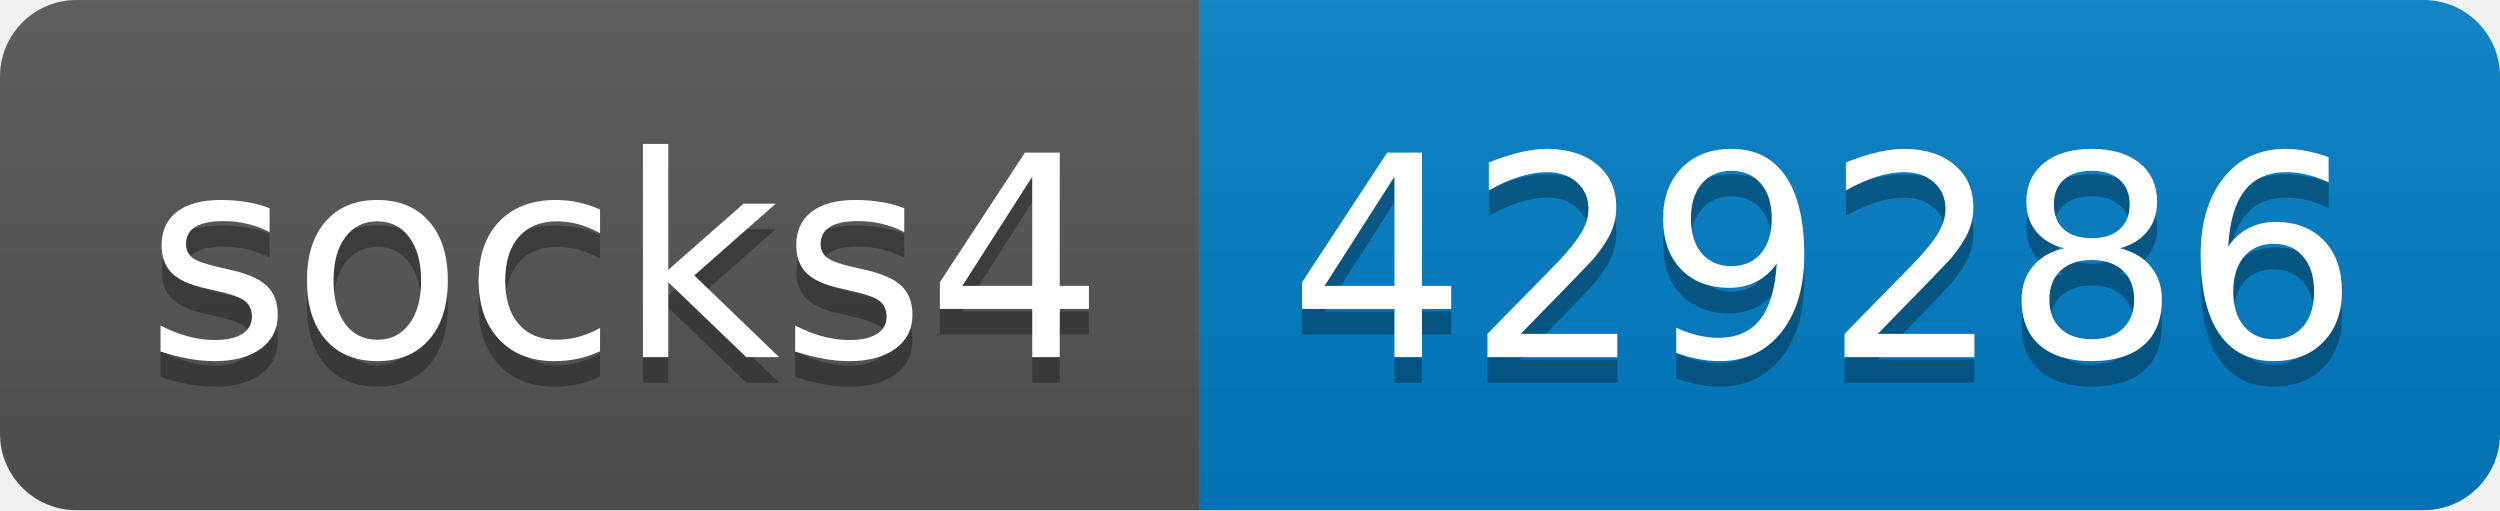
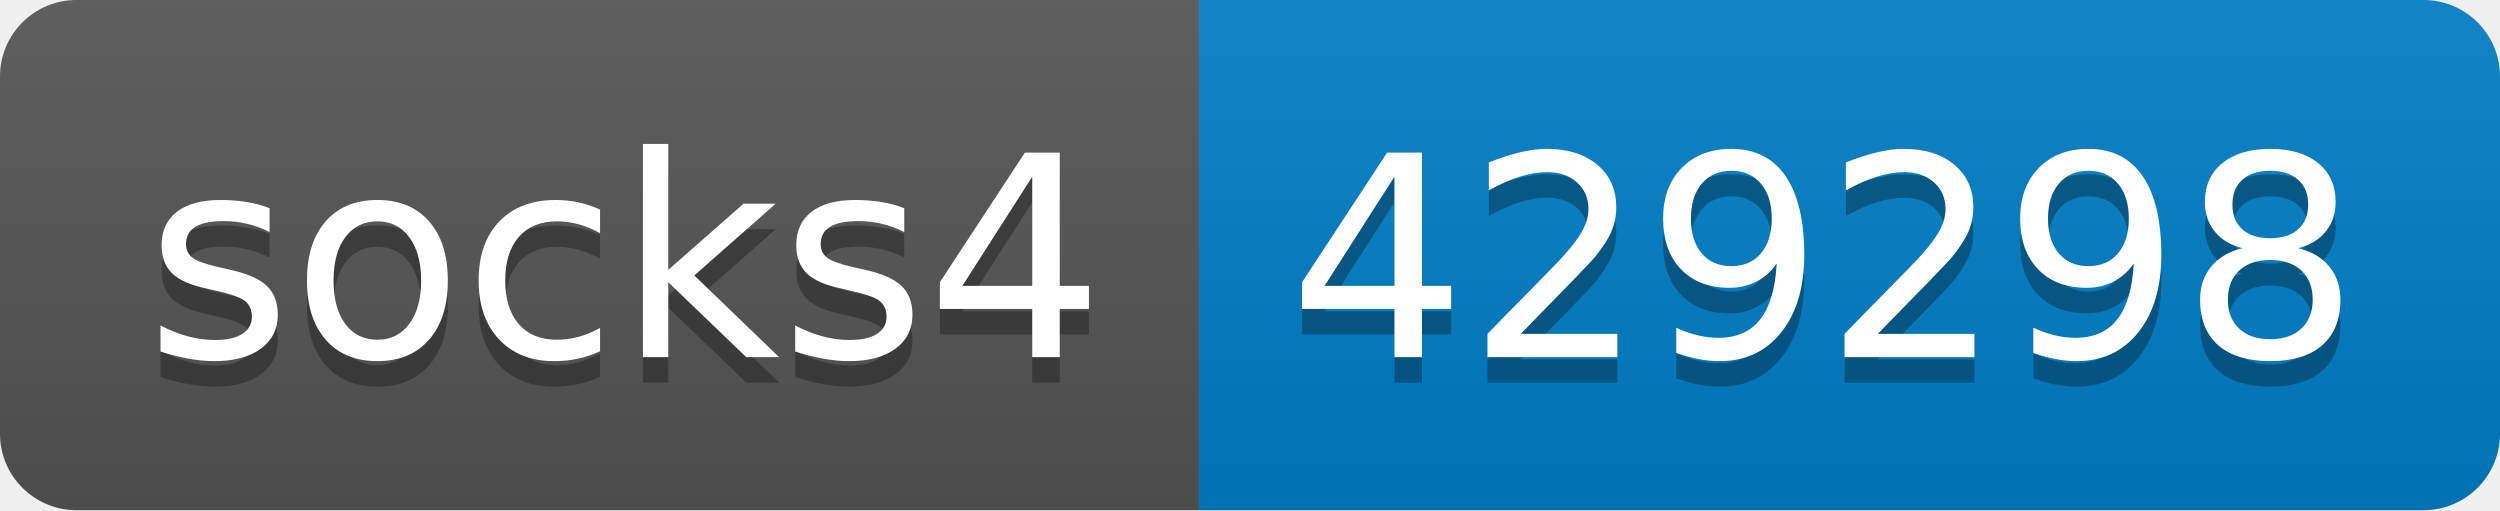
- <svg xmlns="http://www.w3.org/2000/svg" width="98" height="20" role="img" aria-label="socks4: 429286">
+ <svg xmlns="http://www.w3.org/2000/svg" width="98" height="20" role="img" aria-label="socks4: 429298">
  <linearGradient id="s" x2="0" y2="100%">
    <stop offset="0" stop-color="#bbb" stop-opacity=".1" />
    <stop offset="1" stop-opacity=".1" />
  </linearGradient>
  <clipPath id="r">
    <rect width="98" height="20" rx="3" fill="#fff" />
  </clipPath>
  <g clip-path="url(#r)">
    <rect width="47" height="20" fill="#555" />
    <rect x="47" width="51" height="20" fill="#007ec6" />
    <rect width="98" height="20" fill="url(#s)" />
  </g>
  <g fill="#fff" text-anchor="middle" font-family="Verdana,Geneva,DejaVu Sans,sans-serif" text-rendering="geometricPrecision" font-size="110">
    <text aria-hidden="true" x="245" y="150" fill="#010101" fill-opacity=".3" transform="scale(.1)" textLength="370">socks4</text>
    <text x="245" y="140" transform="scale(.1)" fill="#fff" textLength="370">socks4</text>
-     <text aria-hidden="true" x="715" y="150" fill="#010101" fill-opacity=".3" transform="scale(.1)" textLength="410">429286</text>
-     <text x="715" y="140" transform="scale(.1)" fill="#fff" textLength="410">429286</text>
+     <text aria-hidden="true" x="715" y="150" fill="#010101" fill-opacity=".3" transform="scale(.1)" textLength="410">429298</text>
+     <text x="715" y="140" transform="scale(.1)" fill="#fff" textLength="410">429298</text>
  </g>
</svg>
